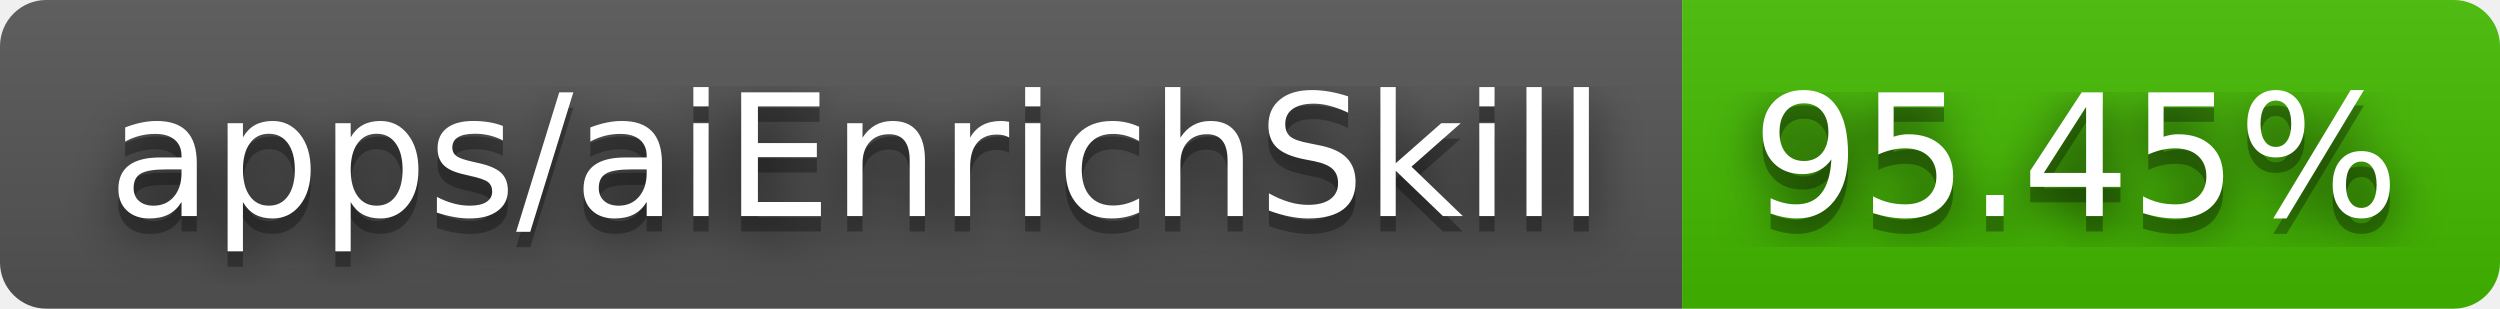
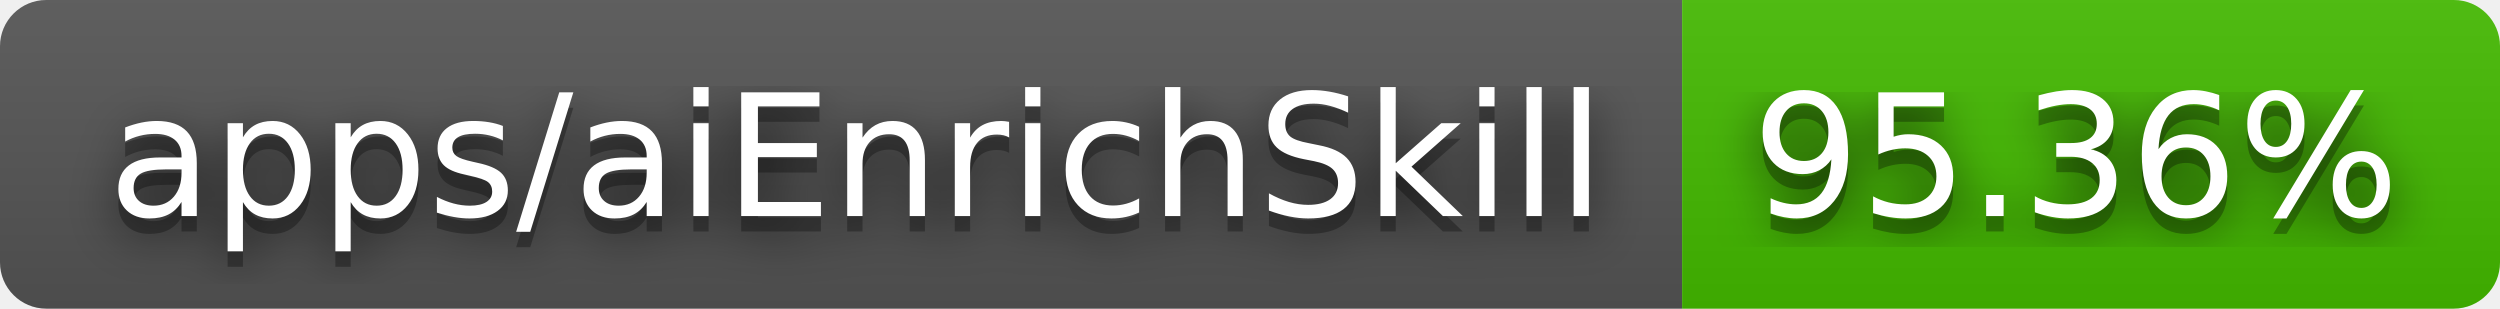
- <svg xmlns="http://www.w3.org/2000/svg" width="162" height="20" role="img" aria-label="apps/aiEnrichSkill: 95.45%">
+ <svg xmlns="http://www.w3.org/2000/svg" width="162" height="20" role="img" aria-label="apps/aiEnrichSkill: 95.36%">
  <filter id="blur">
    <feGaussianBlur stdDeviation="16" />
  </filter>
  <linearGradient id="s" x2="0" y2="100%">
    <stop offset="0" stop-color="#bbb" stop-opacity=".1" />
    <stop offset="1" stop-opacity=".1" />
  </linearGradient>
  <clipPath id="r">
    <rect width="162" height="20" rx="3" />
  </clipPath>
  <g clip-path="url(#r)">
    <rect width="109" height="20" fill="#555" />
    <rect x="109" width="53" height="20" fill="#4b0" />
    <rect width="162" height="20" fill="url(#s)" />
  </g>
  <g fill="#fff" text-anchor="middle" font-family="Verdana,Geneva,DejaVu Sans,sans-serif" text-rendering="geometricPrecision" font-size="110">
    <g transform="scale(.1)">
      <g aria-hidden="true" fill="#010101">
        <text x="555" y="150" fill-opacity=".8" filter="url(#blur)" textLength="990">apps/aiEnrichSkill</text>
        <text x="555" y="150" fill-opacity=".3" textLength="990">apps/aiEnrichSkill</text>
      </g>
      <text x="555" y="140" textLength="990">apps/aiEnrichSkill</text>
    </g>
    <g transform="scale(.1)">
      <g aria-hidden="true" fill="#010101">
-         <text x="1345" y="150" fill-opacity=".8" filter="url(#blur)" textLength="430">95.45%</text>
-         <text x="1345" y="150" fill-opacity=".3" textLength="430">95.45%</text>
+         <text x="1345" y="150" fill-opacity=".8" filter="url(#blur)" textLength="430">95.36%</text>
+         <text x="1345" y="150" fill-opacity=".3" textLength="430">95.36%</text>
      </g>
-       <text x="1345" y="140" textLength="430">95.45%</text>
+       <text x="1345" y="140" textLength="430">95.36%</text>
    </g>
  </g>
</svg>
